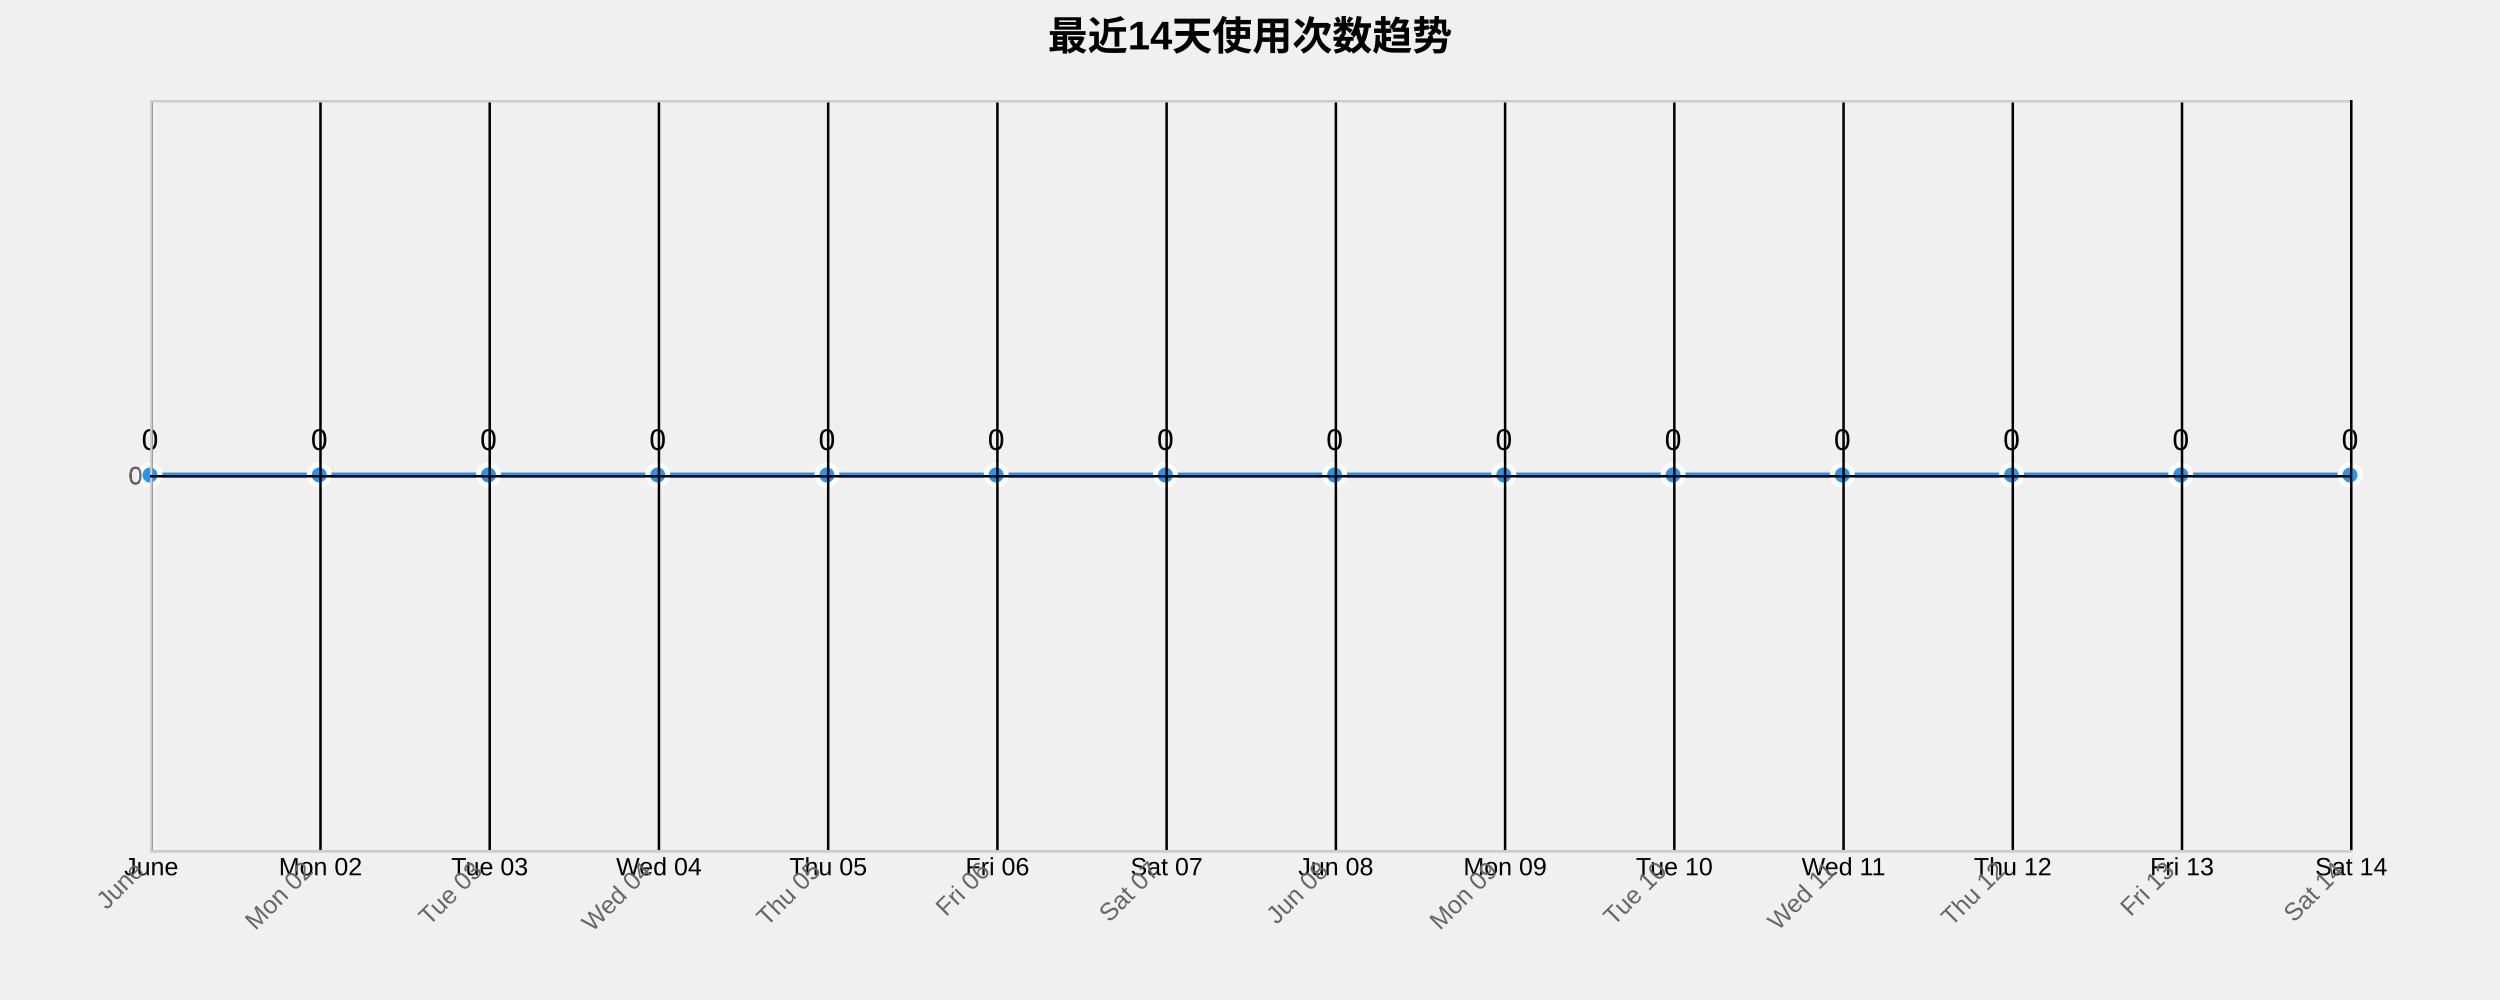
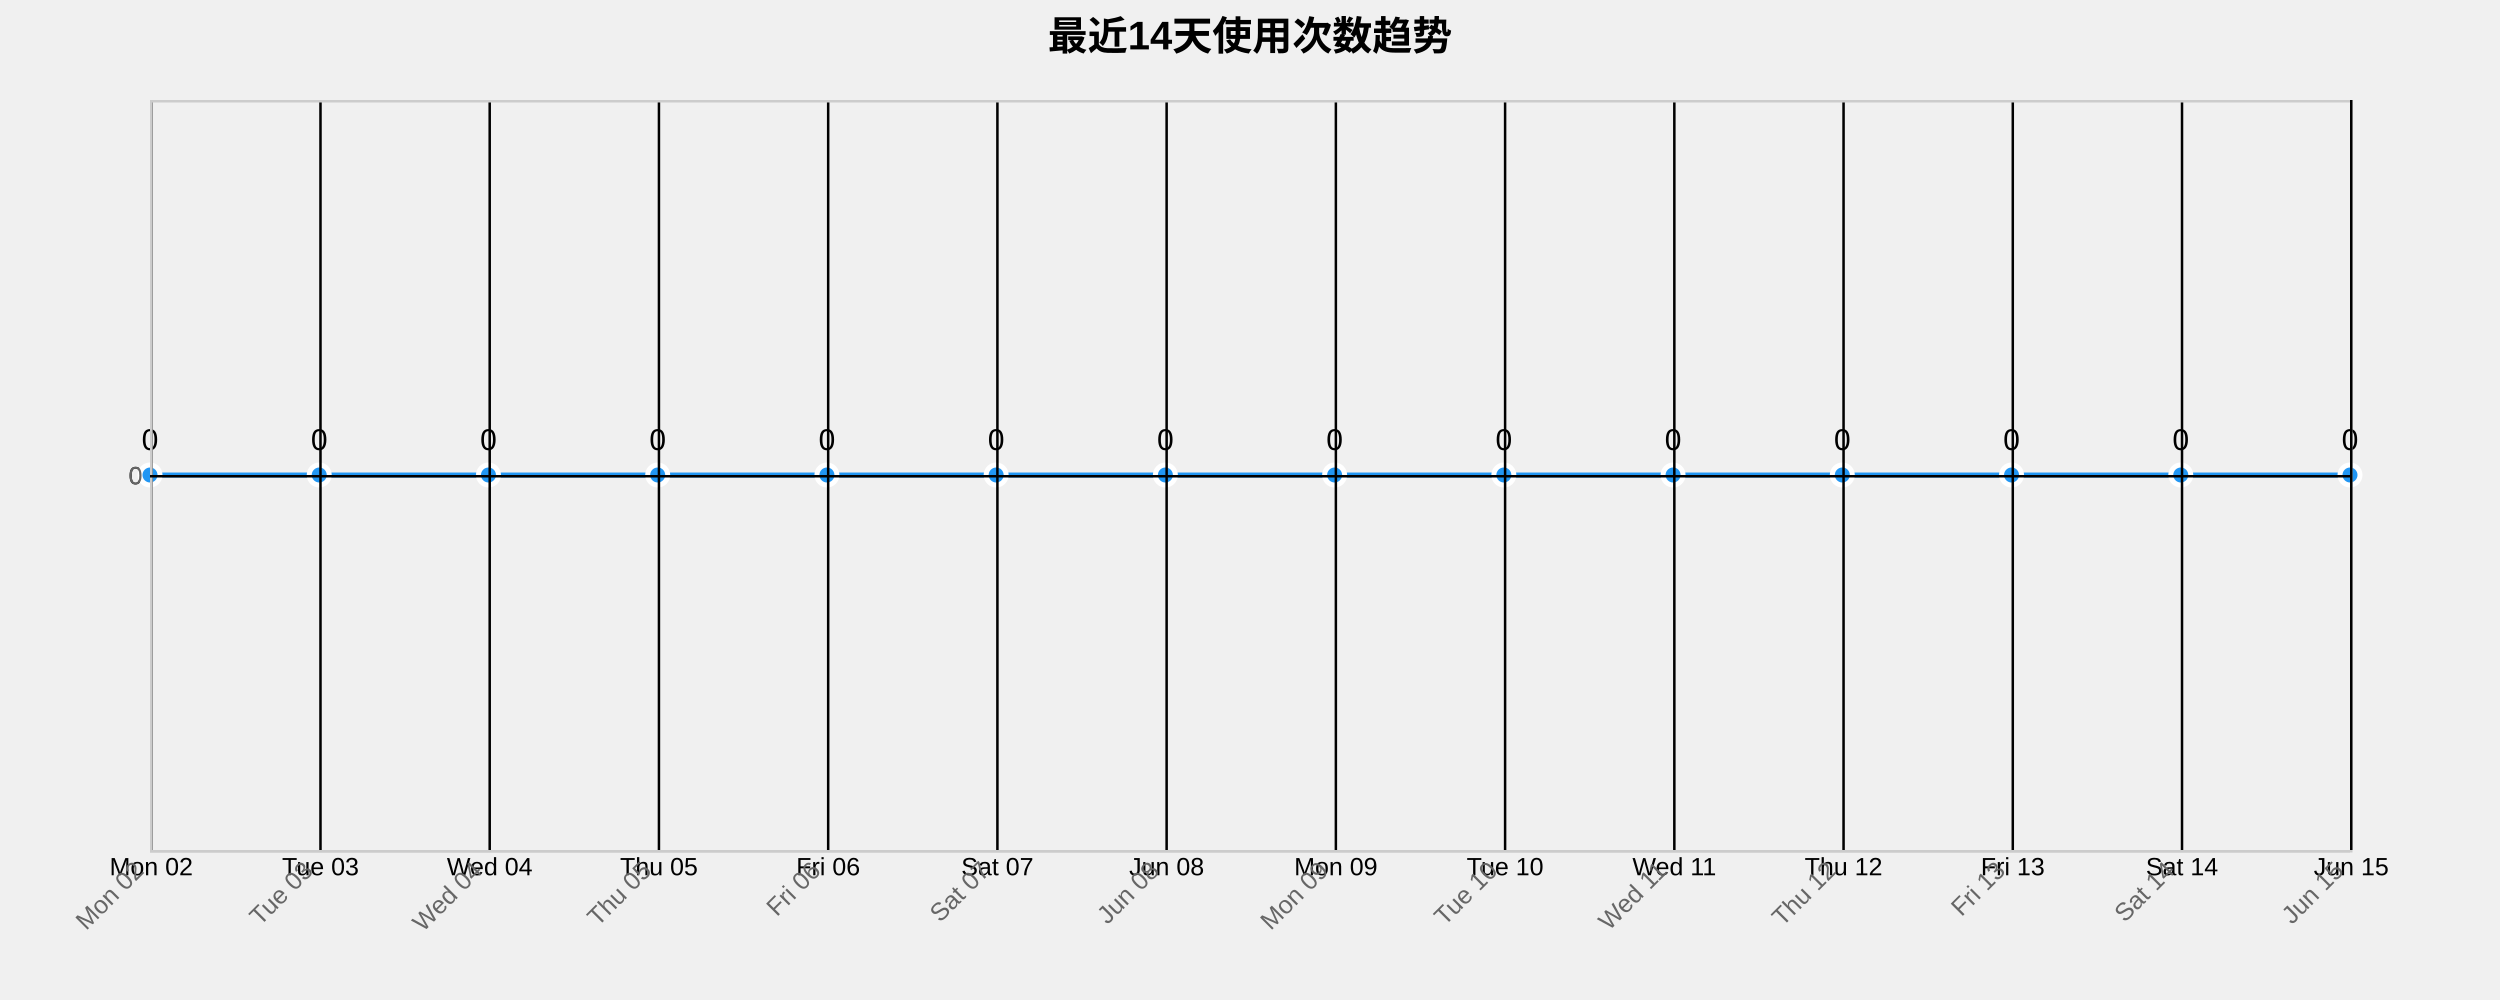
<svg xmlns="http://www.w3.org/2000/svg" width="1000" height="400">
  <g transform="translate(60,40)">
    <text x="440" y="-20" text-anchor="middle" style="font-size: 16px; font-weight: bold;">最近14天使用次数趋势</text>
    <g class="grid" transform="translate(0,300)" fill="none" font-size="10" font-family="sans-serif" text-anchor="middle">
      <path class="domain" stroke="currentColor" d="M0.5,-300V0.5H880.5V-300" />
      <g class="tick" opacity="1" transform="translate(0.5,0)">
        <line stroke="currentColor" y2="-300" />
-         <text fill="currentColor" y="3" dy="0.71em">June</text>
+         <text fill="currentColor" y="3" dy="0.71em">Mon 02</text>
      </g>
      <g class="tick" opacity="1" transform="translate(68.19231,0)">
        <line stroke="currentColor" y2="-300" />
-         <text fill="currentColor" y="3" dy="0.71em">Mon 02</text>
+         <text fill="currentColor" y="3" dy="0.71em">Tue 03</text>
      </g>
      <g class="tick" opacity="1" transform="translate(135.8846,0)">
        <line stroke="currentColor" y2="-300" />
-         <text fill="currentColor" y="3" dy="0.71em">Tue 03</text>
+         <text fill="currentColor" y="3" dy="0.71em">Wed 04</text>
      </g>
      <g class="tick" opacity="1" transform="translate(203.5769,0)">
        <line stroke="currentColor" y2="-300" />
-         <text fill="currentColor" y="3" dy="0.71em">Wed 04</text>
+         <text fill="currentColor" y="3" dy="0.71em">Thu 05</text>
      </g>
      <g class="tick" opacity="1" transform="translate(271.2692,0)">
        <line stroke="currentColor" y2="-300" />
-         <text fill="currentColor" y="3" dy="0.71em">Thu 05</text>
+         <text fill="currentColor" y="3" dy="0.71em">Fri 06</text>
      </g>
      <g class="tick" opacity="1" transform="translate(338.9615,0)">
        <line stroke="currentColor" y2="-300" />
-         <text fill="currentColor" y="3" dy="0.71em">Fri 06</text>
+         <text fill="currentColor" y="3" dy="0.71em">Sat 07</text>
      </g>
      <g class="tick" opacity="1" transform="translate(406.6538,0)">
        <line stroke="currentColor" y2="-300" />
-         <text fill="currentColor" y="3" dy="0.71em">Sat 07</text>
+         <text fill="currentColor" y="3" dy="0.71em">Jun 08</text>
      </g>
      <g class="tick" opacity="1" transform="translate(474.3462,0)">
        <line stroke="currentColor" y2="-300" />
-         <text fill="currentColor" y="3" dy="0.71em">Jun 08</text>
+         <text fill="currentColor" y="3" dy="0.71em">Mon 09</text>
      </g>
      <g class="tick" opacity="1" transform="translate(542.0385,0)">
        <line stroke="currentColor" y2="-300" />
-         <text fill="currentColor" y="3" dy="0.71em">Mon 09</text>
+         <text fill="currentColor" y="3" dy="0.71em">Tue 10</text>
      </g>
      <g class="tick" opacity="1" transform="translate(609.7308,0)">
        <line stroke="currentColor" y2="-300" />
-         <text fill="currentColor" y="3" dy="0.71em">Tue 10</text>
+         <text fill="currentColor" y="3" dy="0.71em">Wed 11</text>
      </g>
      <g class="tick" opacity="1" transform="translate(677.4231,0)">
        <line stroke="currentColor" y2="-300" />
-         <text fill="currentColor" y="3" dy="0.71em">Wed 11</text>
+         <text fill="currentColor" y="3" dy="0.71em">Thu 12</text>
      </g>
      <g class="tick" opacity="1" transform="translate(745.1154,0)">
        <line stroke="currentColor" y2="-300" />
-         <text fill="currentColor" y="3" dy="0.71em">Thu 12</text>
+         <text fill="currentColor" y="3" dy="0.71em">Fri 13</text>
      </g>
      <g class="tick" opacity="1" transform="translate(812.8077,0)">
        <line stroke="currentColor" y2="-300" />
-         <text fill="currentColor" y="3" dy="0.71em">Fri 13</text>
+         <text fill="currentColor" y="3" dy="0.71em">Sat 14</text>
      </g>
      <g class="tick" opacity="1" transform="translate(880.5,0)">
        <line stroke="currentColor" y2="-300" />
-         <text fill="currentColor" y="3" dy="0.71em">Sat 14</text>
+         <text fill="currentColor" y="3" dy="0.71em">Jun 15</text>
      </g>
    </g>
    <g class="grid" fill="none" font-size="10" font-family="sans-serif" text-anchor="end">
      <path class="domain" stroke="currentColor" d="M880,300.5H0.5V0.5H880" />
      <g class="tick" opacity="1" transform="translate(0,150.5)">
        <line stroke="currentColor" x2="880" />
        <text fill="currentColor" x="-3" dy="0.32em">0</text>
      </g>
    </g>
    <path class="area" d="M0,150C22.564,150,45.128,150,67.692,150C90.256,150,112.821,150,135.385,150C157.949,150,180.513,150,203.077,150C225.641,150,248.205,150,270.769,150C293.333,150,315.897,150,338.462,150C361.026,150,383.59,150,406.154,150C428.718,150,451.282,150,473.846,150C496.41,150,518.974,150,541.538,150C564.103,150,586.667,150,609.231,150C631.795,150,654.359,150,676.923,150C699.487,150,722.051,150,744.615,150C767.179,150,789.744,150,812.308,150C834.872,150,857.436,150,880,150L880,300C857.436,300,834.872,300,812.308,300C789.744,300,767.179,300,744.615,300C722.051,300,699.487,300,676.923,300C654.359,300,631.795,300,609.231,300C586.667,300,564.103,300,541.538,300C518.974,300,496.41,300,473.846,300C451.282,300,428.718,300,406.154,300C383.59,300,361.026,300,338.462,300C315.897,300,293.333,300,270.769,300C248.205,300,225.641,300,203.077,300C180.513,300,157.949,300,135.385,300C112.821,300,90.256,300,67.692,300C45.128,300,22.564,300,0,300Z" style="fill: url(#area-gradient); opacity: 0.3;" />
    <path class="line" d="M0,150C22.564,150,45.128,150,67.692,150C90.256,150,112.821,150,135.385,150C157.949,150,180.513,150,203.077,150C225.641,150,248.205,150,270.769,150C293.333,150,315.897,150,338.462,150C361.026,150,383.59,150,406.154,150C428.718,150,451.282,150,473.846,150C496.41,150,518.974,150,541.538,150C564.103,150,586.667,150,609.231,150C631.795,150,654.359,150,676.923,150C699.487,150,722.051,150,744.615,150C767.179,150,789.744,150,812.308,150C834.872,150,857.436,150,880,150" style="fill: none; stroke: #2196F3; stroke-width: 2px;" />
    <circle class="dot" cx="0" cy="150" r="4" style="fill: #2196F3; stroke: #fff; stroke-width: 2px;" />
    <circle class="dot" cx="67.692" cy="150" r="4" style="fill: #2196F3; stroke: #fff; stroke-width: 2px;" />
    <circle class="dot" cx="135.385" cy="150" r="4" style="fill: #2196F3; stroke: #fff; stroke-width: 2px;" />
    <circle class="dot" cx="203.077" cy="150" r="4" style="fill: #2196F3; stroke: #fff; stroke-width: 2px;" />
    <circle class="dot" cx="270.769" cy="150" r="4" style="fill: #2196F3; stroke: #fff; stroke-width: 2px;" />
    <circle class="dot" cx="338.462" cy="150" r="4" style="fill: #2196F3; stroke: #fff; stroke-width: 2px;" />
    <circle class="dot" cx="406.154" cy="150" r="4" style="fill: #2196F3; stroke: #fff; stroke-width: 2px;" />
    <circle class="dot" cx="473.846" cy="150" r="4" style="fill: #2196F3; stroke: #fff; stroke-width: 2px;" />
    <circle class="dot" cx="541.538" cy="150" r="4" style="fill: #2196F3; stroke: #fff; stroke-width: 2px;" />
    <circle class="dot" cx="609.231" cy="150" r="4" style="fill: #2196F3; stroke: #fff; stroke-width: 2px;" />
    <circle class="dot" cx="676.923" cy="150" r="4" style="fill: #2196F3; stroke: #fff; stroke-width: 2px;" />
    <circle class="dot" cx="744.615" cy="150" r="4" style="fill: #2196F3; stroke: #fff; stroke-width: 2px;" />
    <circle class="dot" cx="812.308" cy="150" r="4" style="fill: #2196F3; stroke: #fff; stroke-width: 2px;" />
    <circle class="dot" cx="880" cy="150" r="4" style="fill: #2196F3; stroke: #fff; stroke-width: 2px;" />
    <text class="label" x="0" y="140" text-anchor="middle" style="font-size: 12px;">0</text>
    <text class="label" x="67.692" y="140" text-anchor="middle" style="font-size: 12px;">0</text>
    <text class="label" x="135.385" y="140" text-anchor="middle" style="font-size: 12px;">0</text>
    <text class="label" x="203.077" y="140" text-anchor="middle" style="font-size: 12px;">0</text>
    <text class="label" x="270.769" y="140" text-anchor="middle" style="font-size: 12px;">0</text>
    <text class="label" x="338.462" y="140" text-anchor="middle" style="font-size: 12px;">0</text>
    <text class="label" x="406.154" y="140" text-anchor="middle" style="font-size: 12px;">0</text>
    <text class="label" x="473.846" y="140" text-anchor="middle" style="font-size: 12px;">0</text>
    <text class="label" x="541.538" y="140" text-anchor="middle" style="font-size: 12px;">0</text>
    <text class="label" x="609.231" y="140" text-anchor="middle" style="font-size: 12px;">0</text>
    <text class="label" x="676.923" y="140" text-anchor="middle" style="font-size: 12px;">0</text>
    <text class="label" x="744.615" y="140" text-anchor="middle" style="font-size: 12px;">0</text>
    <text class="label" x="812.308" y="140" text-anchor="middle" style="font-size: 12px;">0</text>
    <text class="label" x="880" y="140" text-anchor="middle" style="font-size: 12px;">0</text>
    <g class="x-axis" transform="translate(0,300)" fill="none" font-size="10" font-family="sans-serif" text-anchor="middle">
      <path class="domain" stroke="currentColor" d="M0.5,-300V0.5H880.5V-300" />
      <g class="tick" opacity="1" transform="translate(0.5,0)">
        <line stroke="currentColor" y2="-300" />
-         <text fill="currentColor" y="3" dy=".15em" style="text-anchor: end;" dx="-.8em" transform="rotate(-45)">June</text>
+         <text fill="currentColor" y="3" dy=".15em" style="text-anchor: end;" dx="-.8em" transform="rotate(-45)">Mon 02</text>
      </g>
      <g class="tick" opacity="1" transform="translate(68.19231,0)">
        <line stroke="currentColor" y2="-300" />
-         <text fill="currentColor" y="3" dy=".15em" style="text-anchor: end;" dx="-.8em" transform="rotate(-45)">Mon 02</text>
+         <text fill="currentColor" y="3" dy=".15em" style="text-anchor: end;" dx="-.8em" transform="rotate(-45)">Tue 03</text>
      </g>
      <g class="tick" opacity="1" transform="translate(135.8846,0)">
        <line stroke="currentColor" y2="-300" />
-         <text fill="currentColor" y="3" dy=".15em" style="text-anchor: end;" dx="-.8em" transform="rotate(-45)">Tue 03</text>
+         <text fill="currentColor" y="3" dy=".15em" style="text-anchor: end;" dx="-.8em" transform="rotate(-45)">Wed 04</text>
      </g>
      <g class="tick" opacity="1" transform="translate(203.5769,0)">
        <line stroke="currentColor" y2="-300" />
-         <text fill="currentColor" y="3" dy=".15em" style="text-anchor: end;" dx="-.8em" transform="rotate(-45)">Wed 04</text>
+         <text fill="currentColor" y="3" dy=".15em" style="text-anchor: end;" dx="-.8em" transform="rotate(-45)">Thu 05</text>
      </g>
      <g class="tick" opacity="1" transform="translate(271.2692,0)">
        <line stroke="currentColor" y2="-300" />
-         <text fill="currentColor" y="3" dy=".15em" style="text-anchor: end;" dx="-.8em" transform="rotate(-45)">Thu 05</text>
+         <text fill="currentColor" y="3" dy=".15em" style="text-anchor: end;" dx="-.8em" transform="rotate(-45)">Fri 06</text>
      </g>
      <g class="tick" opacity="1" transform="translate(338.9615,0)">
        <line stroke="currentColor" y2="-300" />
-         <text fill="currentColor" y="3" dy=".15em" style="text-anchor: end;" dx="-.8em" transform="rotate(-45)">Fri 06</text>
+         <text fill="currentColor" y="3" dy=".15em" style="text-anchor: end;" dx="-.8em" transform="rotate(-45)">Sat 07</text>
      </g>
      <g class="tick" opacity="1" transform="translate(406.6538,0)">
        <line stroke="currentColor" y2="-300" />
-         <text fill="currentColor" y="3" dy=".15em" style="text-anchor: end;" dx="-.8em" transform="rotate(-45)">Sat 07</text>
+         <text fill="currentColor" y="3" dy=".15em" style="text-anchor: end;" dx="-.8em" transform="rotate(-45)">Jun 08</text>
      </g>
      <g class="tick" opacity="1" transform="translate(474.3462,0)">
        <line stroke="currentColor" y2="-300" />
-         <text fill="currentColor" y="3" dy=".15em" style="text-anchor: end;" dx="-.8em" transform="rotate(-45)">Jun 08</text>
+         <text fill="currentColor" y="3" dy=".15em" style="text-anchor: end;" dx="-.8em" transform="rotate(-45)">Mon 09</text>
      </g>
      <g class="tick" opacity="1" transform="translate(542.0385,0)">
        <line stroke="currentColor" y2="-300" />
-         <text fill="currentColor" y="3" dy=".15em" style="text-anchor: end;" dx="-.8em" transform="rotate(-45)">Mon 09</text>
+         <text fill="currentColor" y="3" dy=".15em" style="text-anchor: end;" dx="-.8em" transform="rotate(-45)">Tue 10</text>
      </g>
      <g class="tick" opacity="1" transform="translate(609.7308,0)">
        <line stroke="currentColor" y2="-300" />
-         <text fill="currentColor" y="3" dy=".15em" style="text-anchor: end;" dx="-.8em" transform="rotate(-45)">Tue 10</text>
+         <text fill="currentColor" y="3" dy=".15em" style="text-anchor: end;" dx="-.8em" transform="rotate(-45)">Wed 11</text>
      </g>
      <g class="tick" opacity="1" transform="translate(677.4231,0)">
        <line stroke="currentColor" y2="-300" />
-         <text fill="currentColor" y="3" dy=".15em" style="text-anchor: end;" dx="-.8em" transform="rotate(-45)">Wed 11</text>
+         <text fill="currentColor" y="3" dy=".15em" style="text-anchor: end;" dx="-.8em" transform="rotate(-45)">Thu 12</text>
      </g>
      <g class="tick" opacity="1" transform="translate(745.1154,0)">
        <line stroke="currentColor" y2="-300" />
-         <text fill="currentColor" y="3" dy=".15em" style="text-anchor: end;" dx="-.8em" transform="rotate(-45)">Thu 12</text>
+         <text fill="currentColor" y="3" dy=".15em" style="text-anchor: end;" dx="-.8em" transform="rotate(-45)">Fri 13</text>
      </g>
      <g class="tick" opacity="1" transform="translate(812.8077,0)">
        <line stroke="currentColor" y2="-300" />
-         <text fill="currentColor" y="3" dy=".15em" style="text-anchor: end;" dx="-.8em" transform="rotate(-45)">Fri 13</text>
+         <text fill="currentColor" y="3" dy=".15em" style="text-anchor: end;" dx="-.8em" transform="rotate(-45)">Sat 14</text>
      </g>
      <g class="tick" opacity="1" transform="translate(880.5,0)">
        <line stroke="currentColor" y2="-300" />
-         <text fill="currentColor" y="3" dy=".15em" style="text-anchor: end;" dx="-.8em" transform="rotate(-45)">Sat 14</text>
+         <text fill="currentColor" y="3" dy=".15em" style="text-anchor: end;" dx="-.8em" transform="rotate(-45)">Jun 15</text>
      </g>
    </g>
    <g class="y-axis" fill="none" font-size="10" font-family="sans-serif" text-anchor="end">
      <path class="domain" stroke="currentColor" d="M880,300.5H0.5V0.5H880" />
      <g class="tick" opacity="1" transform="translate(0,150.5)">
        <line stroke="currentColor" x2="880" />
        <text fill="currentColor" x="-3" dy="0.32em">0</text>
      </g>
    </g>
    <style>
    .grid line {
      stroke: #e0e0e0;
      stroke-opacity: 0.7;
      shape-rendering: crispEdges;
    }
    .grid path {
      stroke-width: 0;
    }
    .dot:hover {
      r: 6;
    }
    text {
      font-family: Arial, sans-serif;
    }
    .x-axis path, .y-axis path {
      stroke: #ccc;
    }
    .x-axis text, .y-axis text {
      fill: #666;
    }
  </style>
  </g>
</svg>
